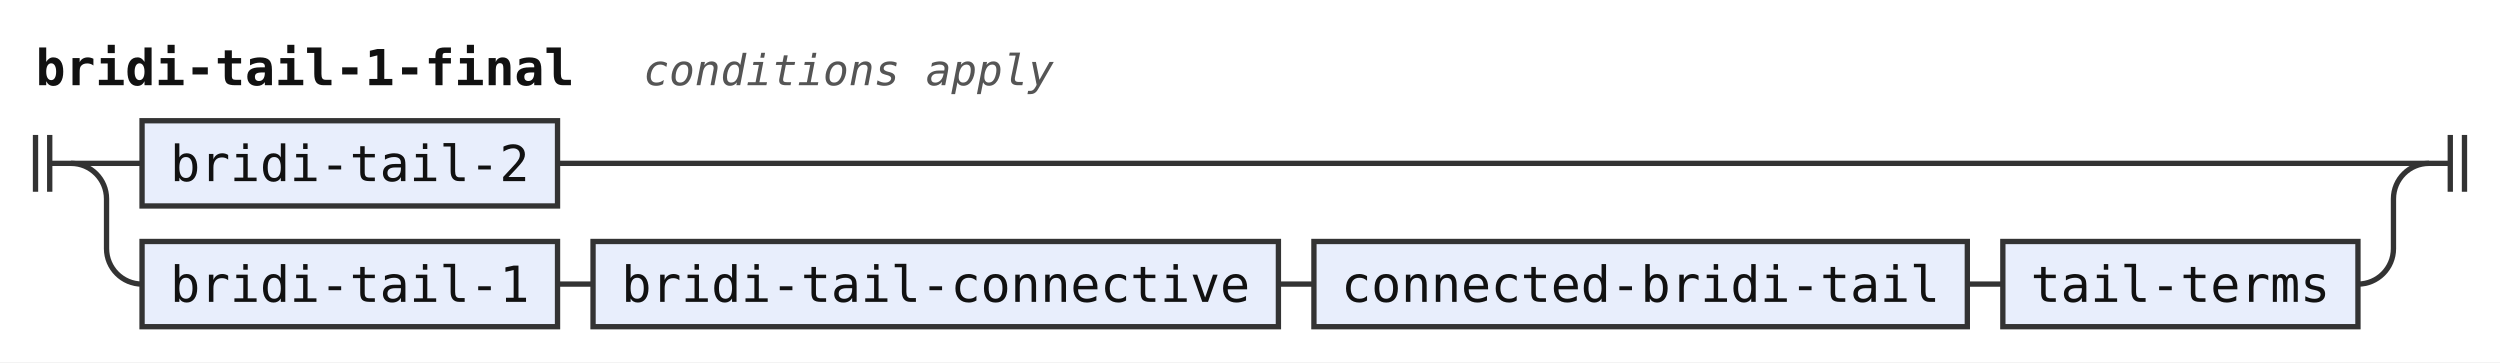
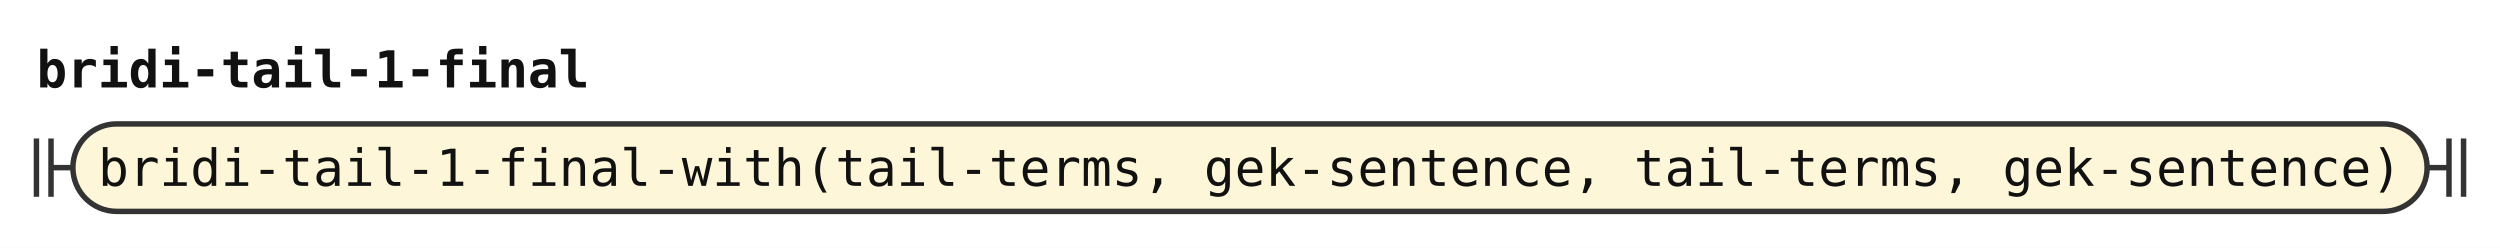
- <svg xmlns="http://www.w3.org/2000/svg" width="704" height="102" viewBox="0 0 704 102" role="img" aria-label="Railroad diagram of the rule bridi-tail-1-final">
+ <svg xmlns="http://www.w3.org/2000/svg" width="686" height="68" viewBox="0 0 686 68" role="img" aria-label="Railroad diagram of the rule bridi-tail-1-final">
  <style>path{fill:none;stroke:#333;stroke-width:1.5}.rule rect{fill:#e8eefc;stroke:#333;stroke-width:1.5}.terminal rect{fill:#fdf6d8;stroke:#333;stroke-width:1.5}text{font-family:ui-monospace,SFMono-Regular,Menlo,Consolas,"DejaVu Sans Mono","Liberation Mono",monospace;font-size:14px;fill:#111;text-anchor:middle}text.label{font-size:12px;font-style:italic;fill:#555;text-anchor:start}text.title{font-weight:bold;text-anchor:start}</style>
  <rect width="100%" height="100%" fill="#fff" />
  <text class="title" x="10" y="24" textLength="151.2" lengthAdjust="spacingAndGlyphs">bridi-tail-1-final</text>
-   <text class="label" x="181.2" y="24" textLength="115.2" lengthAdjust="spacingAndGlyphs">conditions apply</text>
  <path d="M10 38v16m4 -16v16M14 46h6" />
-   <path d="M20 46h20" />
-   <g class="rule">
-     <rect x="40" y="34" width="117" height="24" rx="0" />
-     <text x="98.5" y="51" textLength="100.8" lengthAdjust="spacingAndGlyphs">bridi-tail-2</text>
+   <g class="terminal">
+     <rect x="20" y="34" width="646" height="24" rx="12" />
+     <text x="343" y="51" textLength="630" lengthAdjust="spacingAndGlyphs">bridi-tail-1-final-with(tail-terms, gek-sentence, tail-terms, gek-sentence)</text>
  </g>
-   <path d="M157 46H684" />
-   <path d="M20 46a10 10 0 0 1 10 10V70a10 10 0 0 0 10 10" />
-   <g class="rule">
-     <rect x="40" y="68" width="117" height="24" rx="0" />
-     <text x="98.5" y="85" textLength="100.8" lengthAdjust="spacingAndGlyphs">bridi-tail-1</text>
-   </g>
-   <path d="M157 80h10" />
-   <g class="rule">
-     <rect x="167" y="68" width="193" height="24" rx="0" />
-     <text x="263.5" y="85" textLength="176.4" lengthAdjust="spacingAndGlyphs">bridi-tail-connective</text>
-   </g>
-   <path d="M360 80h10" />
-   <g class="rule">
-     <rect x="370" y="68" width="184" height="24" rx="0" />
-     <text x="462" y="85" textLength="168" lengthAdjust="spacingAndGlyphs">connected-bridi-tail</text>
-   </g>
-   <path d="M554 80h10" />
-   <g class="rule">
-     <rect x="564" y="68" width="100" height="24" rx="0" />
-     <text x="614" y="85" textLength="84" lengthAdjust="spacingAndGlyphs">tail-terms</text>
-   </g>
-   <path d="M664 80H664a10 10 0 0 0 10 -10V56a10 10 0 0 1 10 -10" />
-   <path d="M684 46h6m0 -8v16m4 -16v16" />
+   <path d="M666 46h6m0 -8v16m4 -16v16" />
</svg>
